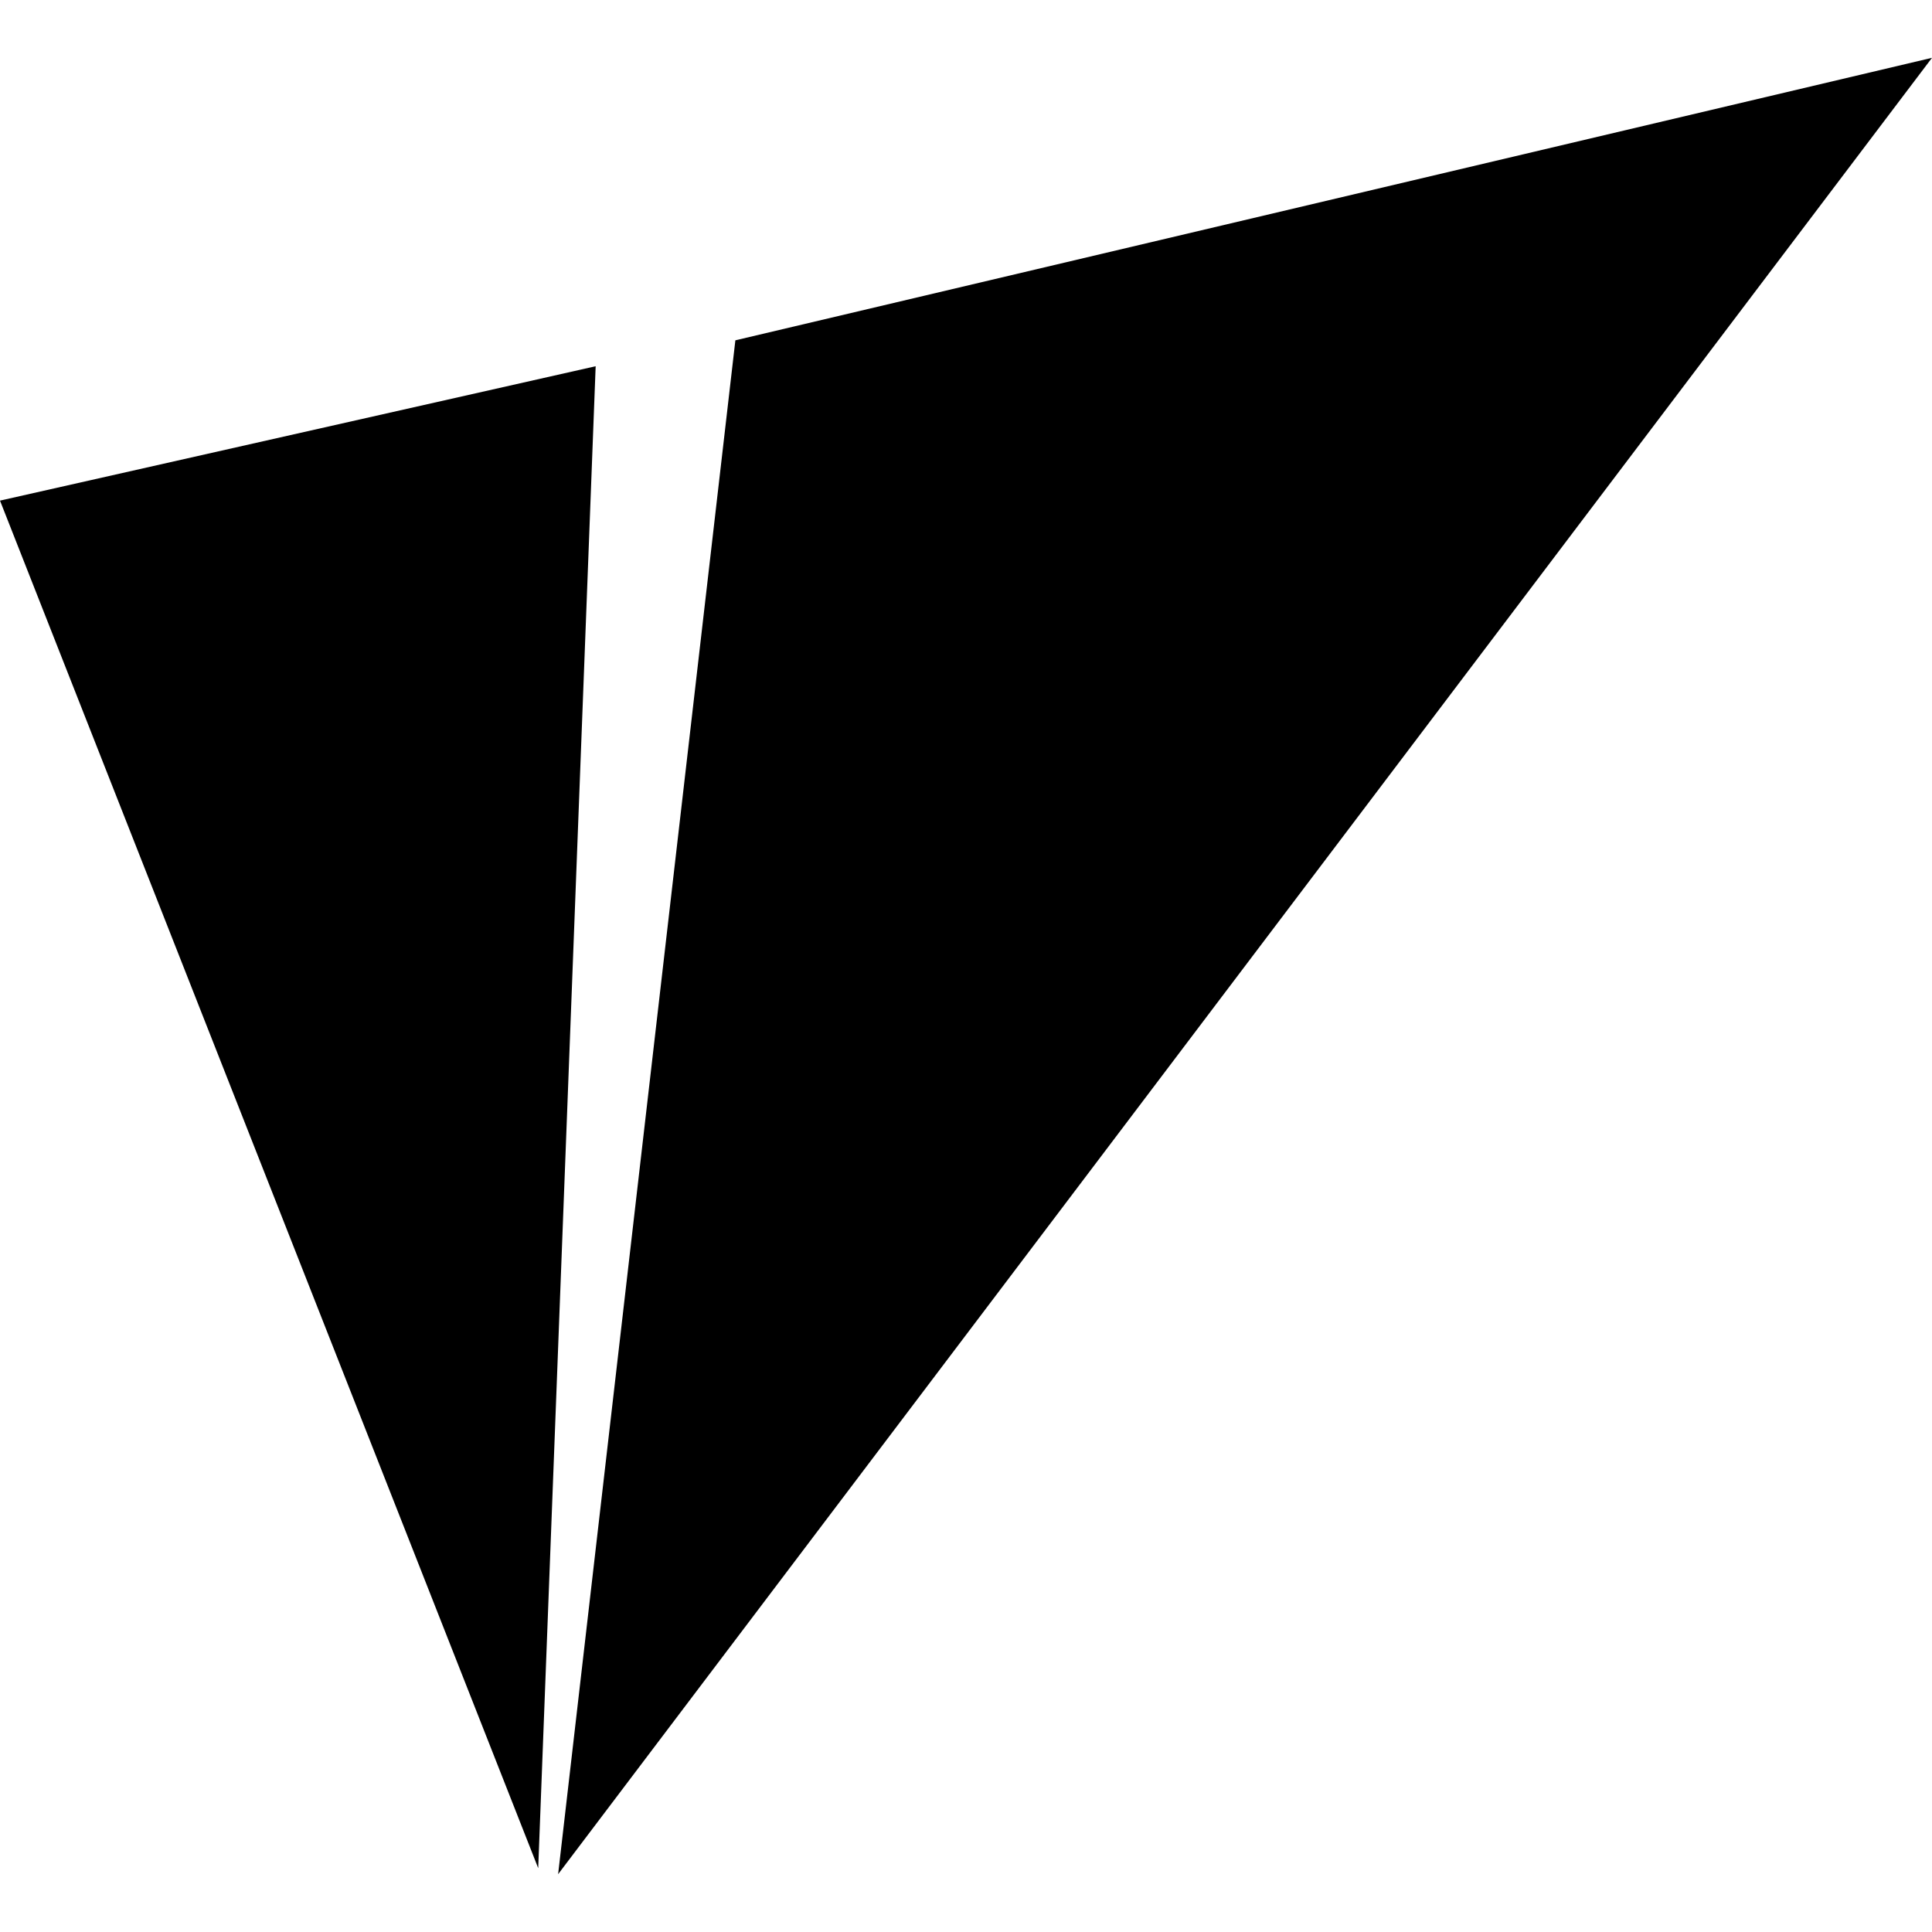
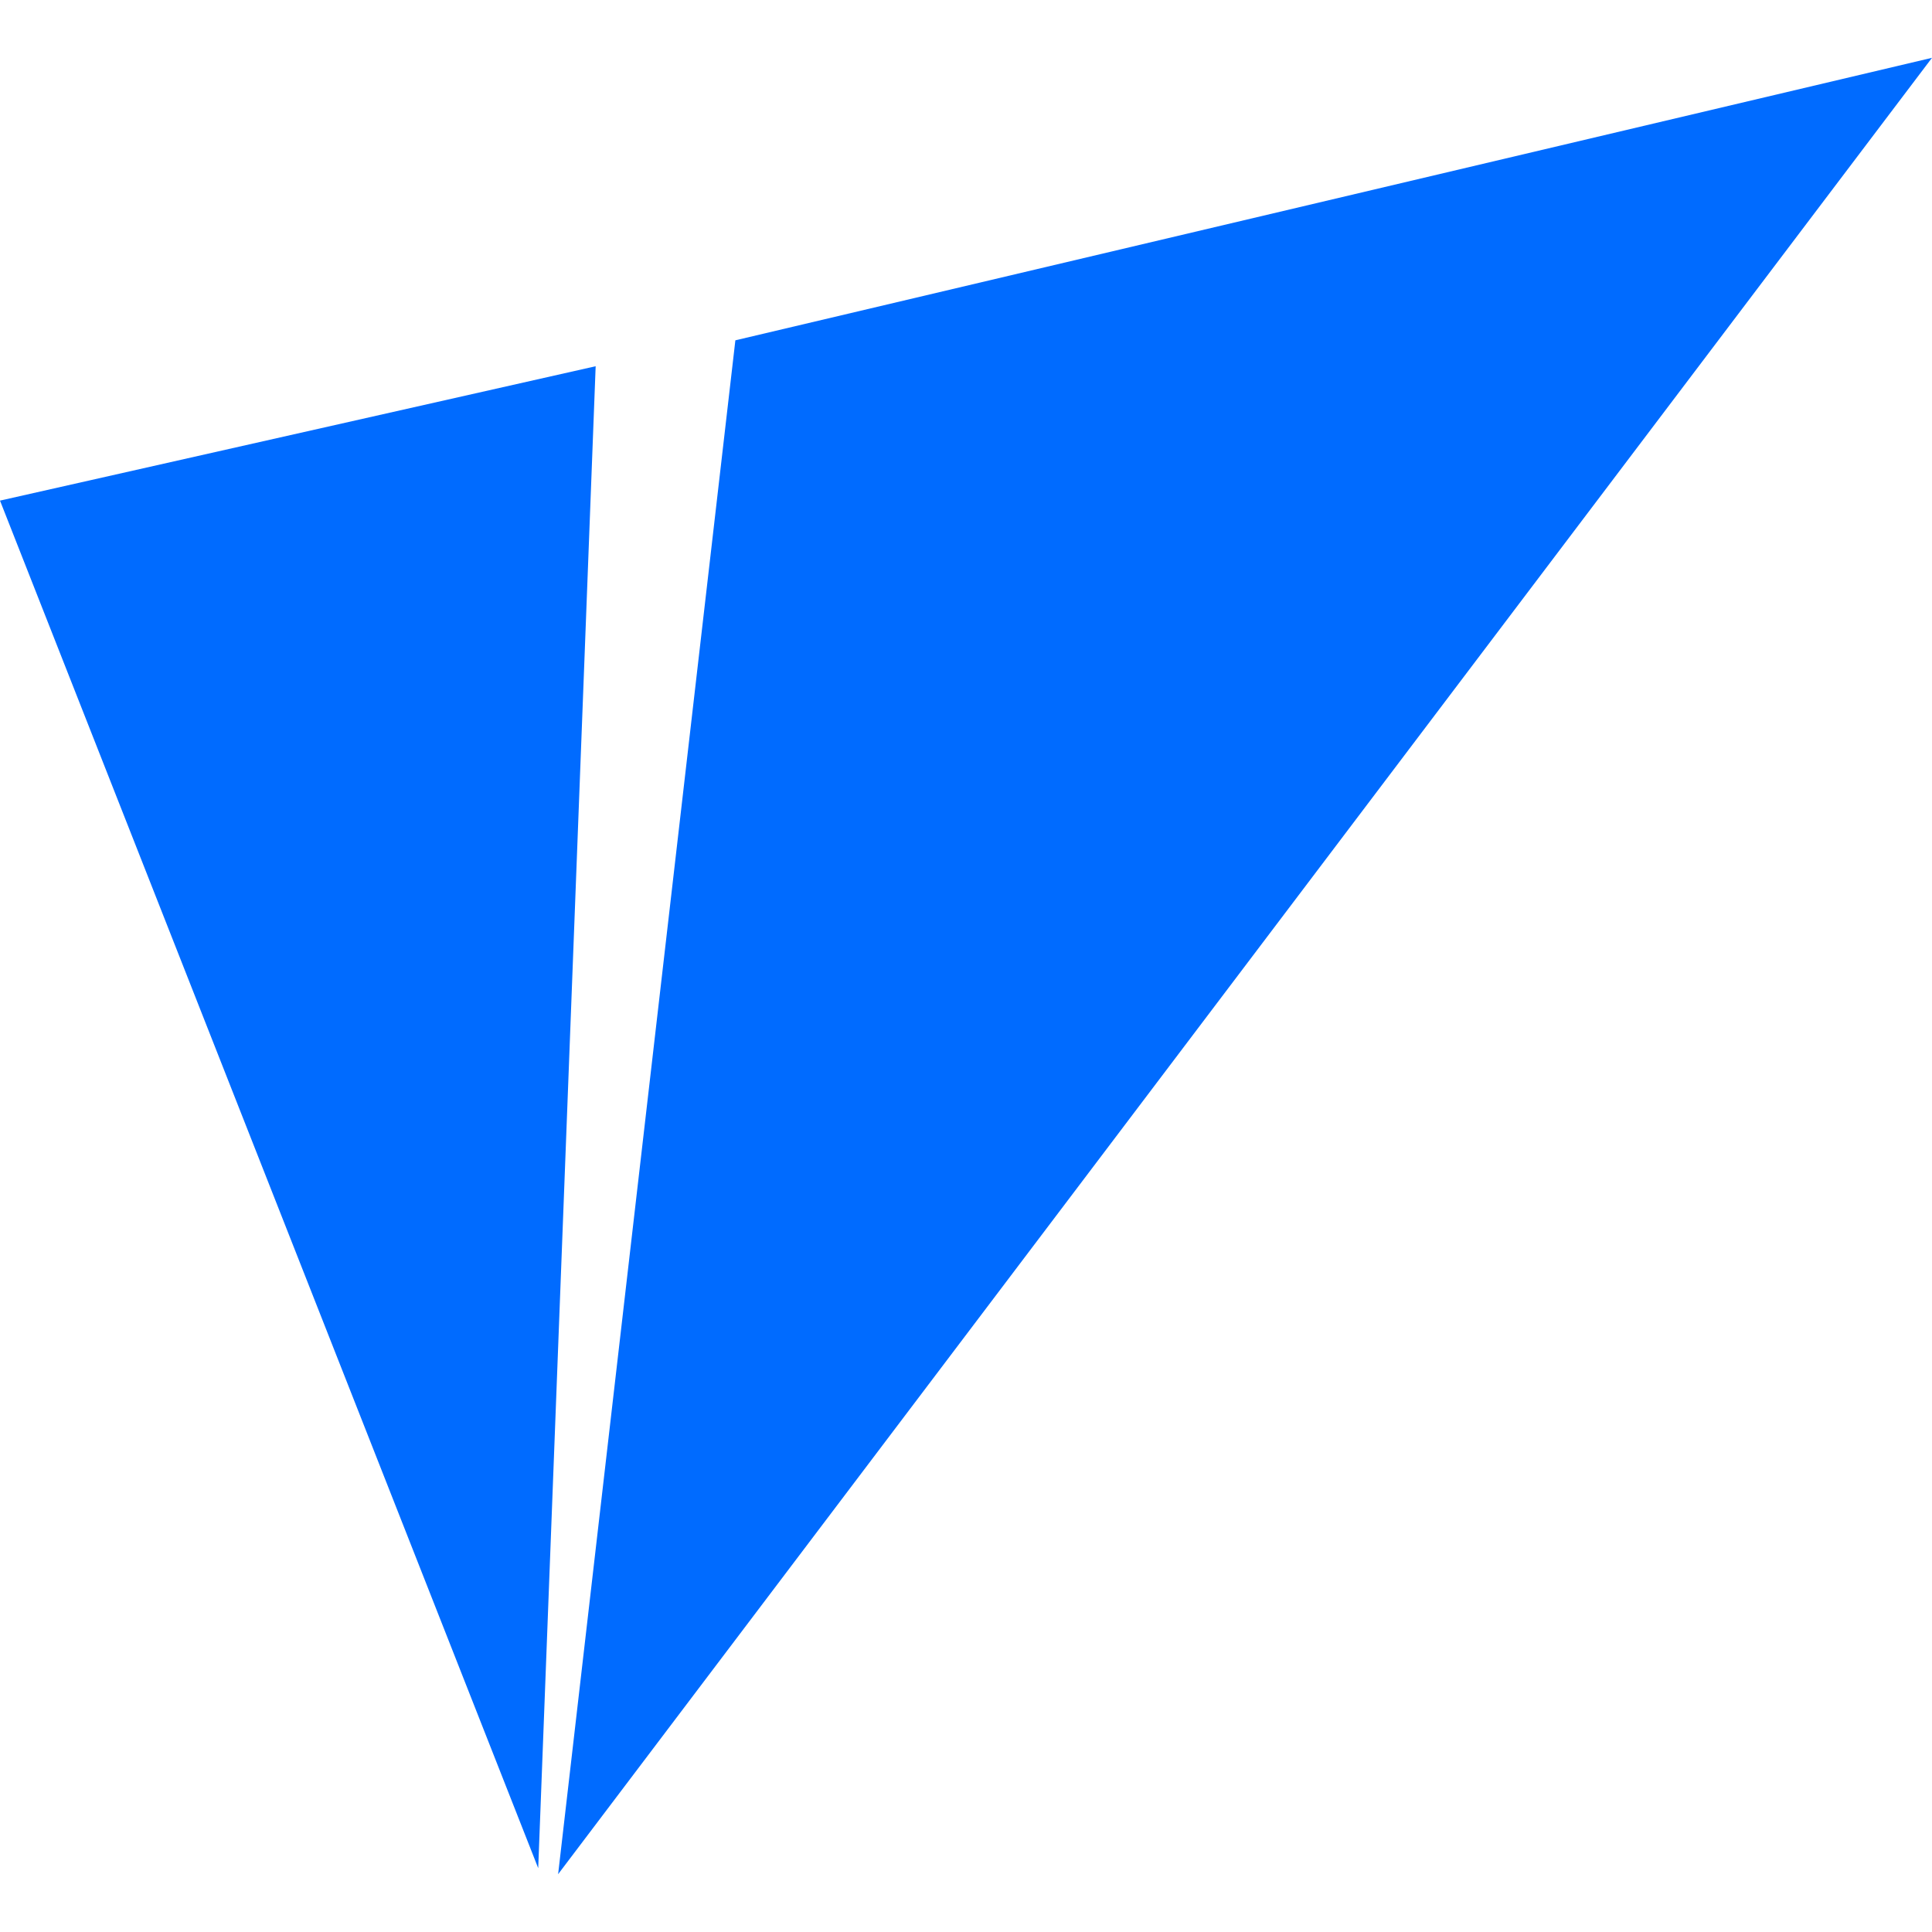
- <svg xmlns="http://www.w3.org/2000/svg" fill="currentColor" viewBox="0 0 128 128">
-   <path d="M128 3.83 48.72 22.547 36.977 124.17ZM39.464 24.264 0 33.167l35.658 90.604Z" />
+ <svg xmlns="http://www.w3.org/2000/svg" viewBox="0 0 128 128">
+   <path fill="#006bff" d="M128 3.83 48.72 22.547 36.977 124.17ZM39.464 24.264 0 33.167l35.658 90.604Z" />
</svg>
